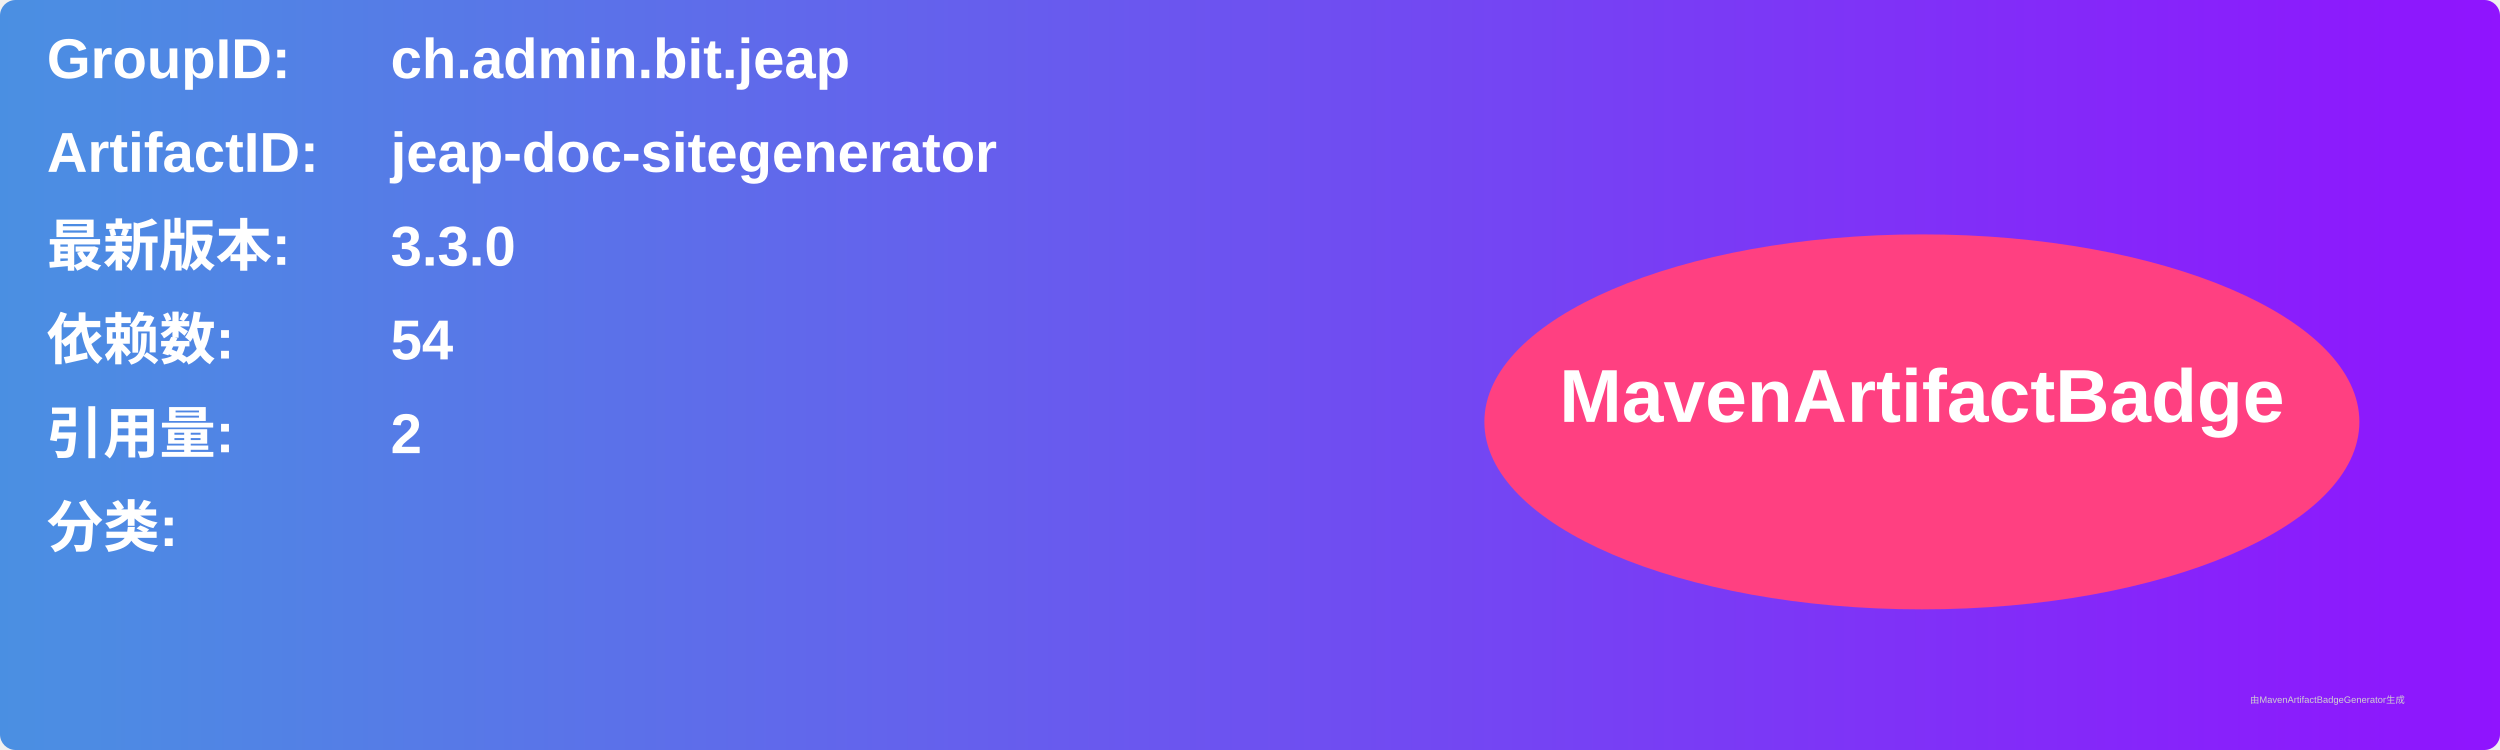
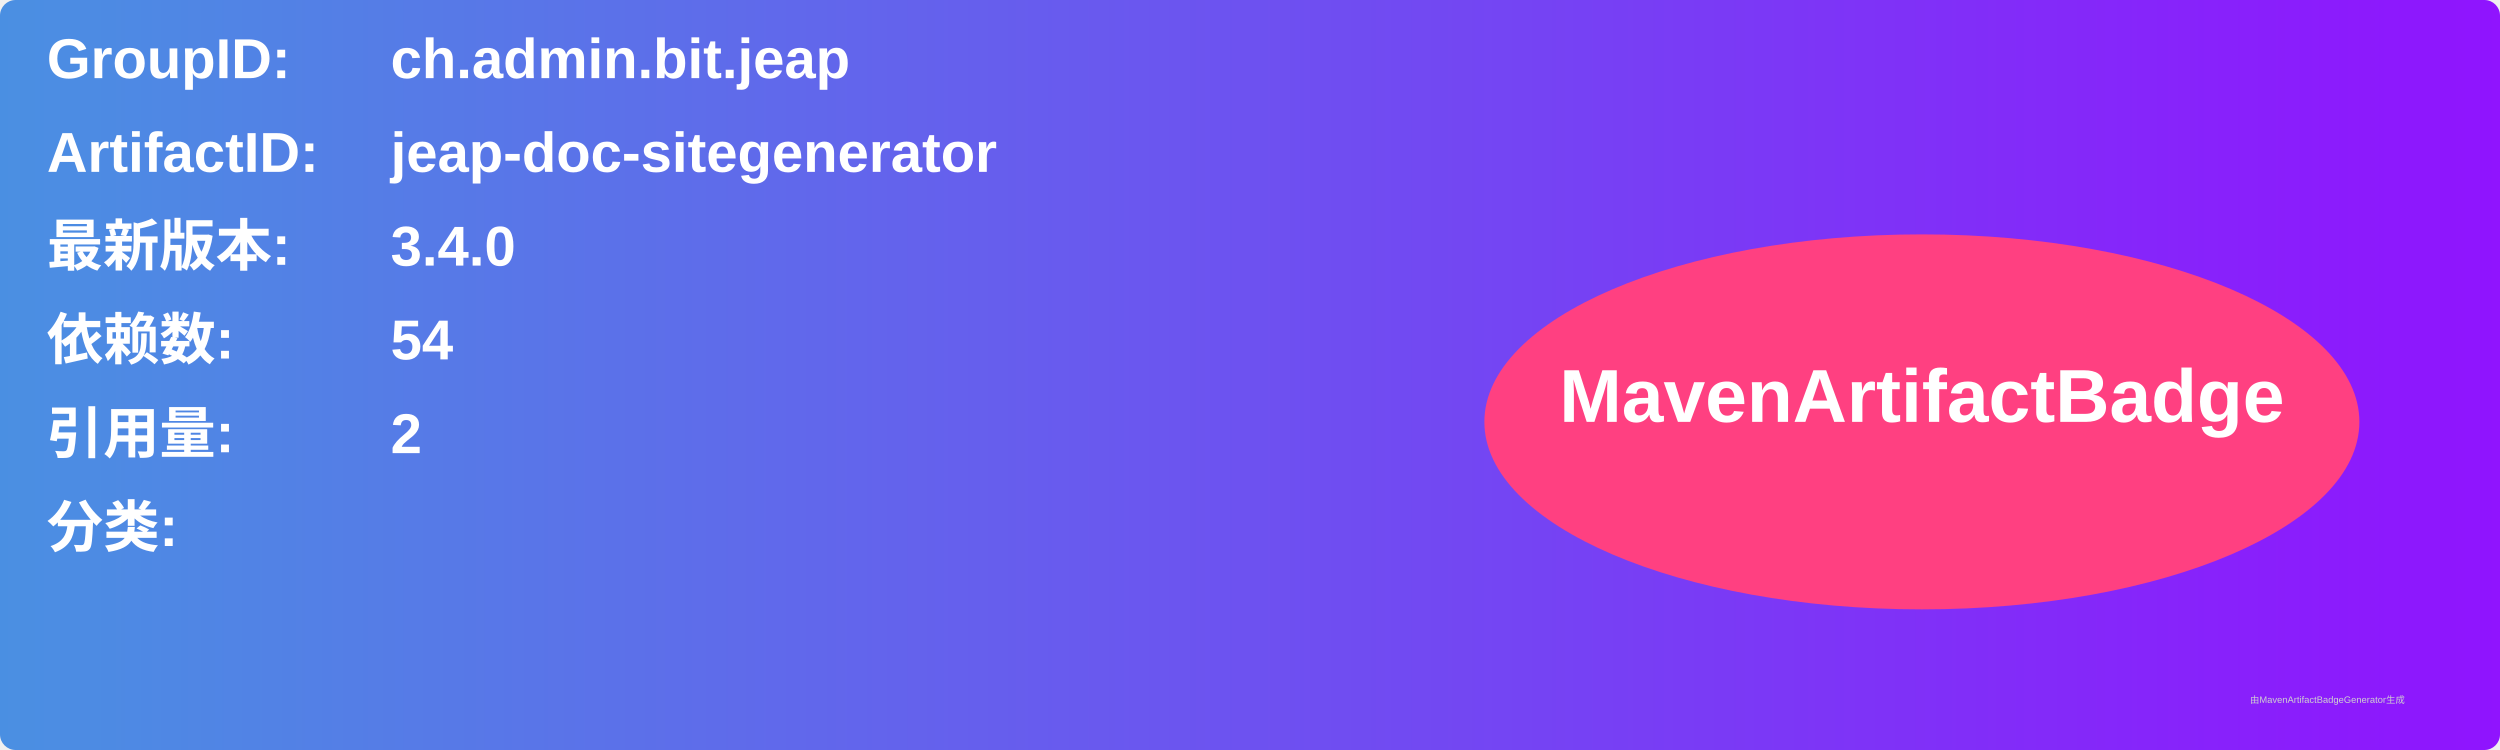
<svg xmlns="http://www.w3.org/2000/svg" width="800" height="240" viewBox="0 0 800 240">
  <linearGradient id="grad" x1="0%" y1="0%" x2="100%" y2="0%">
    <stop offset="0%" stop-color="#4a90e2" />
    <stop offset="100%" stop-color="#9013fe" />
  </linearGradient>
  <rect width="100%" height="100%" rx="5" ry="5" fill="url(#grad)" />
  <g transform="translate(15, 15)">
    <text x="0" y="10" font-family="Arial" font-size="18" fill="white" font-weight="bold" width="260">GroupID:</text>
    <text x="110" y="10" font-family="Arial" font-size="18" fill="white" font-weight="bold" width="460">ch.admin.bit.jeap</text>
    <text x="0" y="40" font-family="Arial" font-size="18" fill="white" font-weight="bold" width="260">ArtifactID:</text>
    <text x="110" y="40" font-family="Arial" font-size="18" fill="white" font-weight="bold" width="460">jeap-doc-sitegenerator</text>
    <text x="0" y="70" font-family="Arial" font-size="18" fill="white" font-weight="bold">最新版本:</text>
    <text x="110" y="70" font-family="Arial" font-size="18" fill="white" font-weight="bold">
-       <tspan font-weight="bold">3.3.0</tspan>
+       <tspan font-weight="bold">3.4.0</tspan>
    </text>
    <text x="0" y="100" font-family="Arial" font-size="18" fill="white" font-weight="bold">依赖数: </text>
    <text x="110" y="100" font-family="Arial" font-size="18" fill="white">
      <tspan font-weight="bold">54</tspan>
    </text>
    <text x="0" y="130" font-family="Arial" font-size="18" fill="white" font-weight="bold">引用量: </text>
    <text x="110" y="130" font-family="Arial" font-size="18" fill="white">
      <tspan font-weight="bold">2</tspan>
    </text>
    <text x="0" y="160" font-family="Arial" font-size="18" fill="white" font-weight="bold">分类:</text>
    <text x="10" y="190" font-family="Arial" font-size="10" fill="white">
      <tspan font-weight="bold" />
    </text>
    <ellipse cx="600" cy="120" rx="140" ry="60" fill="#ff4081" />
    <text x="600" y="120" text-anchor="middle" font-family="Arial" font-size="24" fill="white" font-weight="bold">MavenArtifactBadge</text>
  </g>
  <text x="720" y="225" font-family="Arial" font-size="3" fill="#d0d0d0">由MavenArtifactBadgeGenerator生成</text>
</svg>
